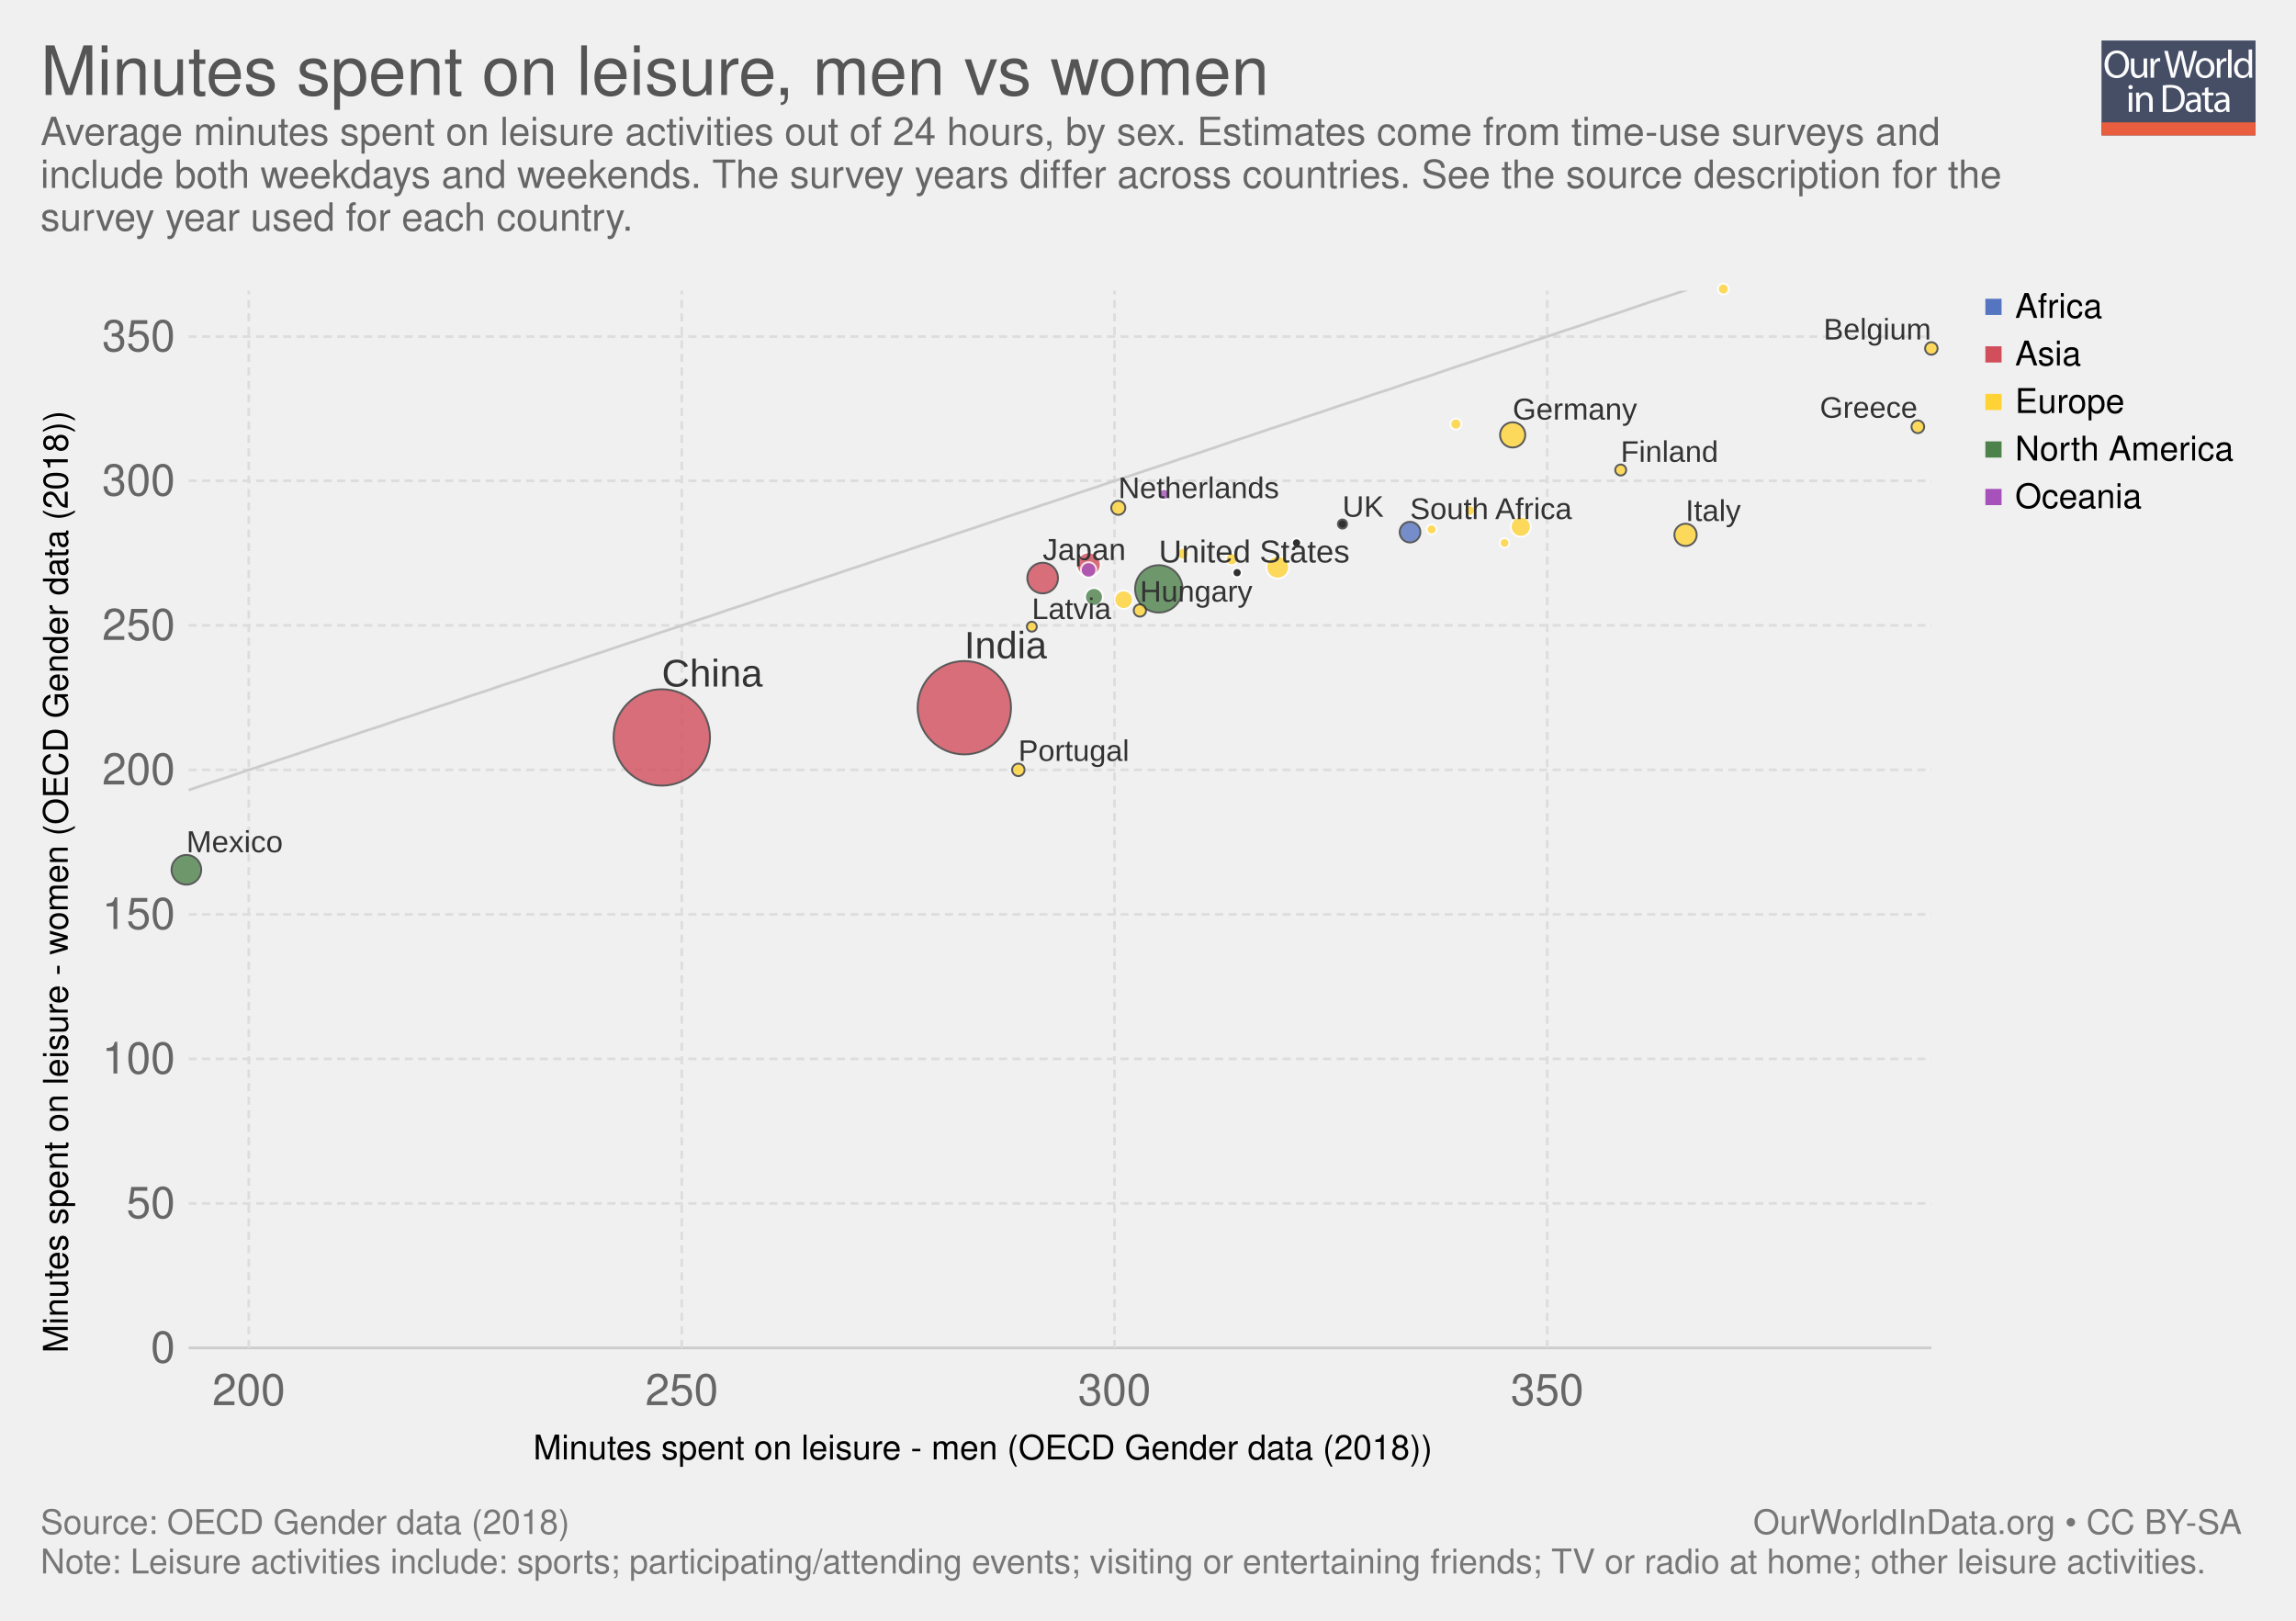
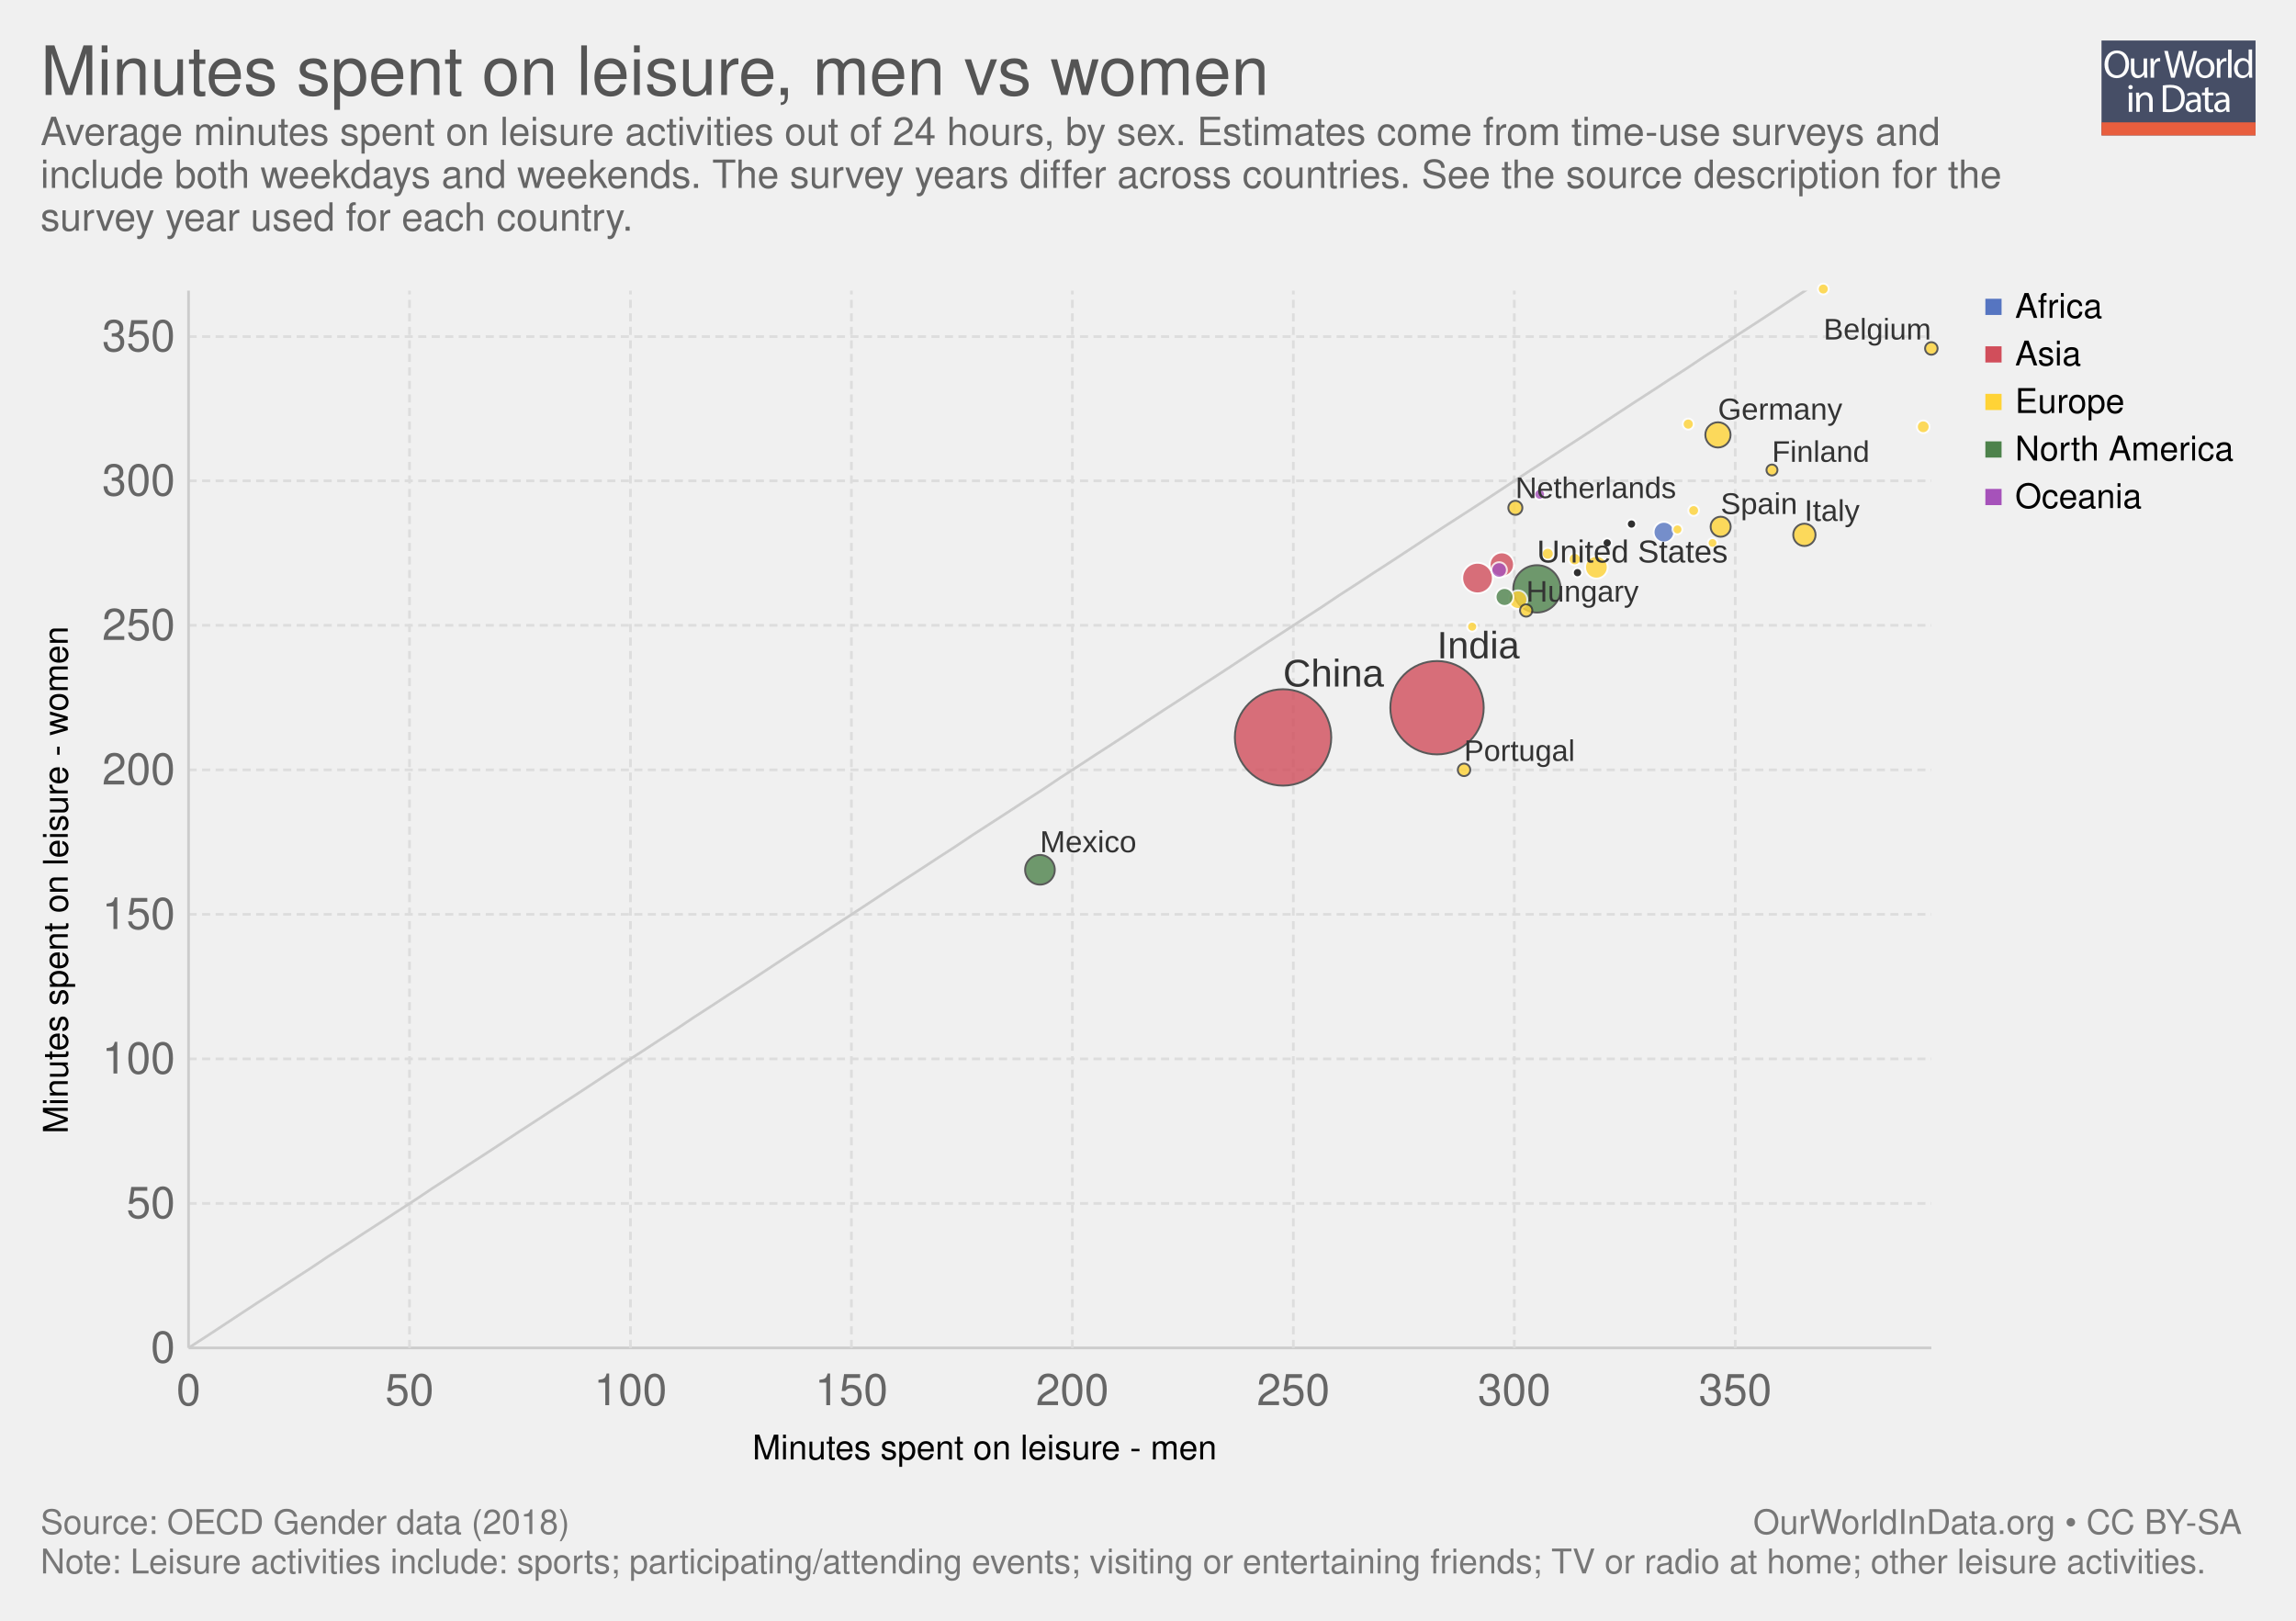
<svg xmlns="http://www.w3.org/2000/svg" xmlns:xlink="http://www.w3.org/1999/xlink" version="1.1" style="font-family: 'Helvetica Neue', Helvetica, Arial, sans-serif; font-size: 18px; background-color: white; text-rendering: optimizeLegibility; -webkit-font-smoothing: antialiased;" width="850" height="600">
  <g class="ChartTab">
    <g class="HeaderView">
      <g opacity="0.8" transform="translate(778, 15) scale(0.27)">
        <a xlink:href="https://ourworldindata.org" target="_blank">
          <g>
            <rect x="0" y="0" fill="#1B2543" width="211.2" height="130.1" />
            <rect x="0" y="112.2" fill="#E63912" width="211.2" height="17.9" />
            <g>
              <rect x="1.2" y="12.3" fill="none" width="210.2" height="99.2" />
              <path fill="#FFFFFF" d="M37.8,32.2c0,12.7-7.7,19.4-17.1,19.4c-9.7,0-16.6-7.5-16.6-18.7c0-11.7,7.3-19.3,17.1-19.3 C31.3,13.7,37.8,21.3,37.8,32.2z M9.2,32.8c0,7.9,4.3,14.9,11.8,14.9c7.5,0,11.8-6.9,11.8-15.3c0-7.3-3.8-14.9-11.8-14.9 C13.1,17.5,9.2,24.8,9.2,32.8z" />
              <path fill="#FFFFFF" d="M62.7,43.8c0,2.7,0.1,5.1,0.2,7.2h-4.3l-0.3-4.3h-0.1c-1.3,2.1-4,4.9-8.8,4.9c-4.2,0-9.1-2.3-9.1-11.6 V24.6h4.8v14.6c0,5,1.5,8.4,5.9,8.4c3.2,0,5.5-2.2,6.3-4.4c0.3-0.7,0.4-1.6,0.4-2.5V24.6h4.8V43.8z" />
              <path fill="#FFFFFF" d="M67.3,32.8c0-3.1-0.1-5.8-0.2-8.2h4.2l0.2,5.2h0.2c1.2-3.5,4.1-5.8,7.3-5.8c0.5,0,0.9,0.1,1.4,0.2v4.5 c-0.5-0.1-1-0.2-1.6-0.2c-3.4,0-5.8,2.6-6.5,6.2c-0.1,0.7-0.2,1.4-0.2,2.2V51h-4.8V32.8z" />
              <path fill="#FFFFFF" d="M95.4,51l-9.4-36.8h5l4.4,18.6c1.1,4.6,2.1,9.2,2.7,12.7h0.1c0.6-3.7,1.8-8,3-12.8l4.9-18.5h5l4.5,18.7 c1,4.4,2,8.7,2.6,12.6h0.1c0.8-4,1.8-8.1,3-12.7l4.9-18.5h4.9L120.6,51h-5L111,31.9c-1.1-4.7-1.9-8.3-2.4-12h-0.1 c-0.7,3.7-1.5,7.3-2.8,12L100.4,51H95.4z" />
              <path fill="#FFFFFF" d="M154.9,37.6c0,9.8-6.8,14-13.2,14c-7.2,0-12.7-5.2-12.7-13.6c0-8.8,5.8-14,13.1-14 C149.8,24,154.9,29.5,154.9,37.6z M133.9,37.9c0,5.8,3.3,10.1,8,10.1c4.6,0,8-4.3,8-10.3c0-4.5-2.2-10.1-7.9-10.1 C136.3,27.6,133.9,32.8,133.9,37.9z" />
              <path fill="#FFFFFF" d="M158.2,32.8c0-3.1-0.1-5.8-0.2-8.2h4.2l0.2,5.2h0.2c1.2-3.5,4.1-5.8,7.3-5.8c0.5,0,0.9,0.1,1.4,0.2v4.5 c-0.5-0.1-1-0.2-1.6-0.2c-3.4,0-5.8,2.6-6.5,6.2c-0.1,0.7-0.2,1.4-0.2,2.2V51h-4.8V32.8z" />
              <path fill="#FFFFFF" d="M173.5,12.3h4.8V51h-4.8V12.3z" />
              <path fill="#FFFFFF" d="M206.5,12.3v31.9c0,2.3,0.1,5,0.2,6.8h-4.3l-0.2-4.6H202c-1.5,2.9-4.7,5.2-9,5.2 c-6.4,0-11.3-5.4-11.3-13.4c-0.1-8.8,5.4-14.2,11.9-14.2c4,0,6.8,1.9,8,4h0.1V12.3H206.5z M201.7,35.4c0-0.6-0.1-1.4-0.2-2 c-0.7-3.1-3.3-5.6-6.9-5.6c-5,0-7.9,4.4-7.9,10.2c0,5.3,2.6,9.8,7.8,9.8c3.2,0,6.2-2.1,7.1-5.7c0.2-0.7,0.2-1.3,0.2-2.1V35.4z" />
              <path fill="#FFFFFF" d="M42.8,64c0.1,1.6-1.1,2.9-3.1,2.9c-1.7,0-2.9-1.3-2.9-2.9c0-1.7,1.3-3,3-3C41.7,61,42.8,62.3,42.8,64z M37.4,97.8V71.4h4.8v26.4H37.4z" />
              <path fill="#FFFFFF" d="M47.5,78.6c0-2.7-0.1-5-0.2-7.1h4.3l0.3,4.4h0.1c1.3-2.5,4.4-5,8.8-5c3.7,0,9.4,2.2,9.4,11.2v15.8h-4.8 V82.6c0-4.3-1.6-7.8-6.1-7.8c-3.2,0-5.6,2.2-6.5,4.9c-0.2,0.6-0.3,1.4-0.3,2.2v15.9h-4.8V78.6z" />
              <path fill="#FFFFFF" d="M84,61.6c2.9-0.4,6.3-0.8,10.1-0.8c6.8,0,11.7,1.6,14.9,4.6c3.3,3,5.2,7.3,5.2,13.2c0,6-1.9,10.9-5.3,14.3 c-3.4,3.4-9.1,5.3-16.3,5.3c-3.4,0-6.2-0.2-8.6-0.4V61.6z M88.8,94.1c1.2,0.2,3,0.3,4.8,0.3c10.2,0,15.7-5.7,15.7-15.6 c0.1-8.7-4.9-14.2-14.9-14.2c-2.5,0-4.3,0.2-5.6,0.5V94.1z" />
              <path fill="#FFFFFF" d="M132.1,97.8l-0.4-3.3h-0.2c-1.5,2.1-4.3,3.9-8.1,3.9c-5.4,0-8.1-3.8-8.1-7.6c0-6.4,5.7-9.9,15.9-9.8v-0.5 c0-2.2-0.6-6.1-6-6.1c-2.5,0-5,0.8-6.9,2l-1.1-3.2c2.2-1.4,5.4-2.3,8.7-2.3c8.1,0,10.1,5.5,10.1,10.8v9.9c0,2.3,0.1,4.5,0.4,6.3 H132.1z M131.4,84.4c-5.3-0.1-11.2,0.8-11.2,5.9c0,3.1,2.1,4.6,4.5,4.6c3.4,0,5.6-2.2,6.4-4.4c0.2-0.5,0.3-1,0.3-1.5V84.4z" />
              <path fill="#FFFFFF" d="M146.6,63.9v7.6h6.9v3.7h-6.9v14.2c0,3.3,0.9,5.1,3.6,5.1c1.3,0,2.2-0.2,2.8-0.3l0.2,3.6 c-0.9,0.4-2.4,0.7-4.3,0.7c-2.2,0-4-0.7-5.2-2c-1.4-1.4-1.9-3.8-1.9-6.9V75.1h-4.1v-3.7h4.1v-6.3L146.6,63.9z" />
              <path fill="#FFFFFF" d="M171.4,97.8l-0.4-3.3h-0.2c-1.5,2.1-4.3,3.9-8.1,3.9c-5.4,0-8.1-3.8-8.1-7.6c0-6.4,5.7-9.9,15.9-9.8v-0.5 c0-2.2-0.6-6.1-6-6.1c-2.5,0-5,0.8-6.9,2l-1.1-3.2c2.2-1.4,5.4-2.3,8.7-2.3c8.1,0,10.1,5.5,10.1,10.8v9.9c0,2.3,0.1,4.5,0.4,6.3 H171.4z M170.7,84.4c-5.3-0.1-11.2,0.8-11.2,5.9c0,3.1,2.1,4.6,4.5,4.6c3.4,0,5.6-2.2,6.4-4.4c0.2-0.5,0.3-1,0.3-1.5V84.4z" />
            </g>
          </g>
        </a>
      </g>
      <a href="https://ourworldindata.org/grapher/minutes-spent-on-leisure" target="_blank">
        <text font-size="25.20" x="15.0" y="35.2" fill="#555">
          <tspan x="15" y="35.16">Minutes spent on leisure, men vs women</tspan>
        </text>
      </a>
      <text font-size="14.40" x="15.0" y="53.7" fill="#666">
        <tspan x="15" y="53.72">Average minutes spent on leisure activities out of 24 hours, by sex. Estimates come from time-use surveys and</tspan>
        <tspan x="15" y="69.56">include both weekdays and weekends. The survey years differ across countries. See the source description for the</tspan>
        <tspan x="15" y="85.4">survey year used for each country.</tspan>
      </text>
    </g>
    <g>
      <g class="AxisBoxView">
        <g class="HorizontalAxis">
-           <text font-size="12.60" x="197.4" y="540.3">
-             <tspan x="197.42" y="540.28">Minutes spent on leisure - men (OECD Gender data (2018))</tspan>
-           </text>
-           <text x="92.1" y="520.2" fill="#666" text-anchor="middle" font-size="16.2">200</text>
-           <text x="252.4" y="520.2" fill="#666" text-anchor="middle" font-size="16.2">250</text>
-           <text x="412.6" y="520.2" fill="#666" text-anchor="middle" font-size="16.2">300</text>
-           <text x="572.8" y="520.2" fill="#666" text-anchor="middle" font-size="16.2">350</text>
+           <text font-size="12.60" x="278.6" y="540.3">
+             <tspan x="278.564" y="540.28">Minutes spent on leisure - men</tspan>
+           </text>
+           <text x="69.8" y="520.2" fill="#666" text-anchor="middle" font-size="16.2">0</text>
+           <text x="151.6" y="520.2" fill="#666" text-anchor="middle" font-size="16.2">50</text>
+           <text x="233.4" y="520.2" fill="#666" text-anchor="middle" font-size="16.2">100</text>
+           <text x="315.2" y="520.2" fill="#666" text-anchor="middle" font-size="16.2">150</text>
+           <text x="397" y="520.2" fill="#666" text-anchor="middle" font-size="16.2">200</text>
+           <text x="478.8" y="520.2" fill="#666" text-anchor="middle" font-size="16.2">250</text>
+           <text x="560.6" y="520.2" fill="#666" text-anchor="middle" font-size="16.2">300</text>
+           <text x="642.4" y="520.2" fill="#666" text-anchor="middle" font-size="16.2">350</text>
        </g>
        <g class="VerticalAxis">
-           <text font-size="12.60" x="-500.8" y="25.1" transform="rotate(-90)">
-             <tspan x="-500.844" y="25.08">Minutes spent on leisure - women (OECD Gender data (2018))</tspan>
+           <text font-size="12.60" x="-419.7" y="25.1" transform="rotate(-90)">
+             <tspan x="-419.7" y="25.08">Minutes spent on leisure - women</tspan>
          </text>
          <text x="64.82" y="499" fill="#666" dominant-baseline="middle" text-anchor="end" font-size="16.2">0</text>
          <text x="64.82" y="445.5" fill="#666" dominant-baseline="middle" text-anchor="end" font-size="16.2">50</text>
          <text x="64.82" y="392" fill="#666" dominant-baseline="middle" text-anchor="end" font-size="16.2">100</text>
          <text x="64.82" y="338.5" fill="#666" dominant-baseline="middle" text-anchor="end" font-size="16.2">150</text>
          <text x="64.82" y="285" fill="#666" dominant-baseline="middle" text-anchor="end" font-size="16.2">200</text>
          <text x="64.82" y="231.5" fill="#666" dominant-baseline="middle" text-anchor="end" font-size="16.2">250</text>
          <text x="64.82" y="178" fill="#666" dominant-baseline="middle" text-anchor="end" font-size="16.2">300</text>
          <text x="64.82" y="124.6" fill="#666" dominant-baseline="middle" text-anchor="end" font-size="16.2">350</text>
        </g>
        <g class="AxisGridLines">
          <line x1="69.82" y1="499" x2="715.00" y2="499" stroke="#ccc" />
          <line x1="69.82" y1="445.5" x2="715.00" y2="445.5" stroke="#ddd" stroke-dasharray="3,2" />
          <line x1="69.82" y1="392" x2="715.00" y2="392" stroke="#ddd" stroke-dasharray="3,2" />
          <line x1="69.82" y1="338.5" x2="715.00" y2="338.5" stroke="#ddd" stroke-dasharray="3,2" />
          <line x1="69.82" y1="285" x2="715.00" y2="285" stroke="#ddd" stroke-dasharray="3,2" />
          <line x1="69.82" y1="231.5" x2="715.00" y2="231.5" stroke="#ddd" stroke-dasharray="3,2" />
          <line x1="69.82" y1="178" x2="715.00" y2="178" stroke="#ddd" stroke-dasharray="3,2" />
          <line x1="69.82" y1="124.6" x2="715.00" y2="124.6" stroke="#ddd" stroke-dasharray="3,2" />
        </g>
        <g class="AxisGridLines">
-           <line x1="92.1" y1="499.00" x2="92.1" y2="107.60" stroke="#ddd" stroke-dasharray="3,2" />
-           <line x1="252.4" y1="499.00" x2="252.4" y2="107.60" stroke="#ddd" stroke-dasharray="3,2" />
-           <line x1="412.6" y1="499.00" x2="412.6" y2="107.60" stroke="#ddd" stroke-dasharray="3,2" />
-           <line x1="572.8" y1="499.00" x2="572.8" y2="107.60" stroke="#ddd" stroke-dasharray="3,2" />
+           <line x1="69.8" y1="499.00" x2="69.8" y2="107.60" stroke="#ccc" />
+           <line x1="151.6" y1="499.00" x2="151.6" y2="107.60" stroke="#ddd" stroke-dasharray="3,2" />
+           <line x1="233.4" y1="499.00" x2="233.4" y2="107.60" stroke="#ddd" stroke-dasharray="3,2" />
+           <line x1="315.2" y1="499.00" x2="315.2" y2="107.60" stroke="#ddd" stroke-dasharray="3,2" />
+           <line x1="397" y1="499.00" x2="397" y2="107.60" stroke="#ddd" stroke-dasharray="3,2" />
+           <line x1="478.8" y1="499.00" x2="478.8" y2="107.60" stroke="#ddd" stroke-dasharray="3,2" />
+           <line x1="560.6" y1="499.00" x2="560.6" y2="107.60" stroke="#ddd" stroke-dasharray="3,2" />
+           <line x1="642.4" y1="499.00" x2="642.4" y2="107.60" stroke="#ddd" stroke-dasharray="3,2" />
        </g>
      </g>
      <g class="ComparisonLine">
        <defs>
          <clipPath id="axisBounds-1">
            <rect x="69.816" y="107.6" width="645.184" height="391.4" />
          </clipPath>
        </defs>
-         <path d="M69.8,292.5L76.3,290.3L82.7,288.2L89.2,286L95.6,283.9L102.1,281.7L108.5,279.6L115,277.4L121.4,275.2L127.9,273.1L134.3,270.9L140.8,268.8L147.2,266.6L153.7,264.5L160.1,262.3L166.6,260.2L173,258L179.5,255.9L185.9,253.7L192.4,251.6L198.9,249.4L205.3,247.2L211.8,245.1L218.2,242.9L224.7,240.8L231.1,238.6L237.6,236.5L244,234.3L250.5,232.2L256.9,230L263.4,227.9L269.8,225.7L276.3,223.6L282.7,221.4L289.2,219.2L295.6,217.1L302.1,214.9L308.5,212.8L315,210.6L321.4,208.5L327.9,206.3L334.3,204.2L340.8,202L347.2,199.9L353.7,197.7L360.1,195.6L366.6,193.4L373.1,191.2L379.5,189.1L386,186.9L392.4,184.8L398.9,182.6L405.3,180.5L411.8,178.3L418.2,176.2L424.7,174L431.1,171.9L437.6,169.7L444,167.6L450.5,165.4L456.9,163.2L463.4,161.1L469.8,158.9L476.3,156.8L482.7,154.6L489.2,152.5L495.6,150.3L502.1,148.2L508.5,146L515,143.9L521.4,141.7L527.9,139.6L534.3,137.4L540.8,135.2L547.3,133.1L553.7,130.9L560.2,128.8L566.6,126.6L573.1,124.5L579.5,122.3L586,120.2L592.4,118L598.9,115.9L605.3,113.7L611.8,111.5L618.2,109.4L624.7,107.2L631.1,105.1L637.6,102.9L644,100.8L650.5,98.6L656.9,96.5L663.4,94.3L669.8,92.2L676.3,90L682.7,87.9L689.2,85.7L695.6,83.5L702.1,81.4L708.5,79.2" clip-path="url(#axisBounds-1)" fill="none" stroke="#ccc" />
+         <path d="M69.8,499L76.3,494.8L82.7,490.6L89.2,486.3L95.6,482.1L102.1,477.9L108.5,473.7L115,469.5L121.4,465.2L127.9,461L134.3,456.8L140.8,452.6L147.2,448.4L153.7,444.2L160.1,439.9L166.6,435.7L173,431.5L179.5,427.3L185.9,423.1L192.4,418.8L198.9,414.6L205.3,410.4L211.8,406.2L218.2,402L224.7,397.7L231.1,393.5L237.6,389.3L244,385.1L250.5,380.9L256.9,376.6L263.4,372.4L269.8,368.2L276.3,364L282.7,359.8L289.2,355.5L295.6,351.3L302.1,347.1L308.5,342.9L315,338.7L321.4,334.5L327.9,330.2L334.3,326L340.8,321.8L347.2,317.6L353.7,313.4L360.1,309.1L366.6,304.9L373.1,300.7L379.5,296.5L386,292.3L392.4,288L398.9,283.8L405.3,279.6L411.8,275.4L418.2,271.2L424.7,266.9L431.1,262.7L437.6,258.5L444,254.3L450.5,250.1L456.9,245.9L463.4,241.6L469.8,237.4L476.3,233.2L482.7,229L489.2,224.8L495.6,220.5L502.1,216.3L508.5,212.1L515,207.9L521.4,203.7L527.9,199.4L534.3,195.2L540.8,191L547.3,186.8L553.7,182.6L560.2,178.3L566.6,174.1L573.1,169.9L579.5,165.7L586,161.5L592.4,157.3L598.9,153L605.3,148.8L611.8,144.6L618.2,140.4L624.7,136.2L631.1,131.9L637.6,127.7L644,123.5L650.5,119.3L656.9,115.1L663.4,110.8L669.8,106.6L676.3,102.4L682.7,98.2L689.2,94L695.6,89.7L702.1,85.5L708.5,81.3" clip-path="url(#axisBounds-1)" fill="none" stroke="#ccc" />
      </g>
      <g clip-path="url(#scatterBounds-2)" font-family="Arial Narrow, Arial, sans-serif" class="PointsWithLabels clickable">
        <rect x="69.816" y="107.6" width="645.184" height="391.4" fill="rgba(255,255,255,0)" />
        <defs>
          <clipPath id="scatterBounds-2">
            <rect x="59.816" y="97.6" width="665.184" height="411.4" />
          </clipPath>
        </defs>
        <g class="key-China_0">
-           <circle cx="245.00" cy="273.00" r="17.84" fill="#d14e5b" opacity="0.8" stroke="#333" stroke-width="0.7" />
+           <circle cx="475.00" cy="273.00" r="17.84" fill="#d14e5b" opacity="0.8" stroke="#333" stroke-width="0.7" />
        </g>
        <g class="key-India_0">
-           <circle cx="357.00" cy="262.00" r="17.28" fill="#d14e5b" opacity="0.8" stroke="#333" stroke-width="0.7" />
+           <circle cx="532.00" cy="262.00" r="17.28" fill="#d14e5b" opacity="0.8" stroke="#333" stroke-width="0.7" />
        </g>
        <g class="key-United-States_0">
-           <circle cx="429.00" cy="218.00" r="8.76" fill="#4d824b" opacity="0.8" stroke="#333" stroke-width="0.7" />
+           <circle cx="569.00" cy="218.00" r="8.76" fill="#4d824b" opacity="0.8" stroke="#333" stroke-width="0.7" />
        </g>
        <g class="key-Japan_0">
-           <circle cx="386.00" cy="214.00" r="5.67" fill="#d14e5b" opacity="0.8" stroke="#333" stroke-width="0.7" />
+           <circle cx="547.00" cy="214.00" r="5.67" fill="#d14e5b" opacity="0.8" stroke="#fff" stroke-width="0.7" />
        </g>
        <g class="key-Mexico_0">
-           <circle cx="69.00" cy="322.00" r="5.49" fill="#4d824b" opacity="0.8" stroke="#333" stroke-width="0.7" />
+           <circle cx="385.00" cy="322.00" r="5.49" fill="#4d824b" opacity="0.8" stroke="#333" stroke-width="0.7" />
        </g>
        <g class="key-Germany_0">
-           <circle cx="560.00" cy="161.00" r="4.67" fill="#ffd336" opacity="0.8" stroke="#333" stroke-width="0.7" />
+           <circle cx="636.00" cy="161.00" r="4.67" fill="#ffd336" opacity="0.8" stroke="#333" stroke-width="0.7" />
        </g>
        <g class="key-Turkey_0">
-           <circle cx="403.00" cy="209.00" r="4.51" fill="#d14e5b" opacity="0.8" stroke="#fff" stroke-width="0.7" />
+           <circle cx="556.00" cy="209.00" r="4.51" fill="#d14e5b" opacity="0.8" stroke="#fff" stroke-width="0.7" />
        </g>
        <g class="key-France_0">
-           <circle cx="473.00" cy="210.00" r="4.20" fill="#ffd336" opacity="0.8" stroke="#fff" stroke-width="0.7" />
+           <circle cx="591.00" cy="210.00" r="4.20" fill="#ffd336" opacity="0.8" stroke="#fff" stroke-width="0.7" />
        </g>
        <g class="key-Italy_0">
-           <circle cx="624.00" cy="198.00" r="4.13" fill="#ffd336" opacity="0.8" stroke="#333" stroke-width="0.7" />
+           <circle cx="668.00" cy="198.00" r="4.13" fill="#ffd336" opacity="0.8" stroke="#333" stroke-width="0.7" />
        </g>
        <g class="key-South-Africa_0">
-           <circle cx="522.00" cy="197.00" r="3.83" fill="#5675c1" opacity="0.8" stroke="#333" stroke-width="0.7" />
+           <circle cx="616.00" cy="197.00" r="3.83" fill="#5675c1" opacity="0.8" stroke="#fff" stroke-width="0.7" />
        </g>
        <g class="key-Spain_0">
-           <circle cx="563.00" cy="195.00" r="3.71" fill="#ffd336" opacity="0.8" stroke="#fff" stroke-width="0.7" />
+           <circle cx="637.00" cy="195.00" r="3.71" fill="#ffd336" opacity="0.8" stroke="#333" stroke-width="0.7" />
        </g>
        <g class="key-Poland_0">
-           <circle cx="416.00" cy="222.00" r="3.43" fill="#ffd336" opacity="0.8" stroke="#fff" stroke-width="0.7" />
+           <circle cx="562.00" cy="222.00" r="3.43" fill="#ffd336" opacity="0.8" stroke="#fff" stroke-width="0.7" />
        </g>
        <g class="key-Canada_0">
-           <circle cx="405.00" cy="221.00" r="3.32" fill="#4d824b" opacity="0.8" stroke="#fff" stroke-width="0.7" />
+           <circle cx="557.00" cy="221.00" r="3.32" fill="#4d824b" opacity="0.8" stroke="#fff" stroke-width="0.7" />
        </g>
        <g class="key-Australia_0">
-           <circle cx="403.00" cy="211.00" r="2.87" fill="#a652ba" opacity="0.8" stroke="#fff" stroke-width="0.7" />
+           <circle cx="555.00" cy="211.00" r="2.87" fill="#a652ba" opacity="0.8" stroke="#fff" stroke-width="0.7" />
        </g>
        <g class="key-Netherlands_0">
-           <circle cx="414.00" cy="188.00" r="2.60" fill="#ffd336" opacity="0.8" stroke="#333" stroke-width="0.7" />
+           <circle cx="561.00" cy="188.00" r="2.60" fill="#ffd336" opacity="0.8" stroke="#333" stroke-width="0.7" />
        </g>
        <g class="key-Greece_0">
-           <circle cx="710.00" cy="158.00" r="2.35" fill="#ffd336" opacity="0.8" stroke="#333" stroke-width="0.7" />
+           <circle cx="712.00" cy="158.00" r="2.35" fill="#ffd336" opacity="0.8" stroke="#fff" stroke-width="0.7" />
        </g>
        <g class="key-Belgium_0">
          <circle cx="715.00" cy="129.00" r="2.32" fill="#ffd336" opacity="0.8" stroke="#333" stroke-width="0.7" />
        </g>
        <g class="key-Portugal_0">
-           <circle cx="377.00" cy="285.00" r="2.31" fill="#ffd336" opacity="0.8" stroke="#333" stroke-width="0.7" />
+           <circle cx="542.00" cy="285.00" r="2.31" fill="#ffd336" opacity="0.8" stroke="#333" stroke-width="0.7" />
        </g>
        <g class="key-Hungary_0">
-           <circle cx="422.00" cy="226.00" r="2.28" fill="#ffd336" opacity="0.8" stroke="#333" stroke-width="0.7" />
+           <circle cx="565.00" cy="226.00" r="2.28" fill="#ffd336" opacity="0.8" stroke="#333" stroke-width="0.7" />
        </g>
        <g class="key-Sweden_0">
-           <circle cx="456.00" cy="207.00" r="2.26" fill="#ffd336" opacity="0.8" stroke="#fff" stroke-width="0.7" />
+           <circle cx="583.00" cy="207.00" r="2.26" fill="#ffd336" opacity="0.8" stroke="#fff" stroke-width="0.7" />
        </g>
        <g class="key-Austria_0">
-           <circle cx="438.00" cy="205.00" r="2.20" fill="#ffd336" opacity="0.8" stroke="#fff" stroke-width="0.7" />
+           <circle cx="573.00" cy="205.00" r="2.20" fill="#ffd336" opacity="0.8" stroke="#fff" stroke-width="0.7" />
        </g>
        <g class="key-Denmark_0">
-           <circle cx="539.00" cy="157.00" r="2.04" fill="#ffd336" opacity="0.8" stroke="#fff" stroke-width="0.7" />
+           <circle cx="625.00" cy="157.00" r="2.04" fill="#ffd336" opacity="0.8" stroke="#fff" stroke-width="0.7" />
        </g>
        <g class="key-Finland_0">
-           <circle cx="600.00" cy="174.00" r="2.03" fill="#ffd336" opacity="0.8" stroke="#333" stroke-width="0.7" />
+           <circle cx="656.00" cy="174.00" r="2.03" fill="#ffd336" opacity="0.8" stroke="#333" stroke-width="0.7" />
        </g>
        <g class="key-Norway_0">
-           <circle cx="638.00" cy="107.00" r="2.01" fill="#ffd336" opacity="0.8" stroke="#fff" stroke-width="0.7" />
+           <circle cx="675.00" cy="107.00" r="2.01" fill="#ffd336" opacity="0.8" stroke="#fff" stroke-width="0.7" />
        </g>
        <g class="key-Ireland_0">
-           <circle cx="544.00" cy="189.00" r="1.99" fill="#ffd336" opacity="0.8" stroke="#fff" stroke-width="0.7" />
+           <circle cx="627.00" cy="189.00" r="1.99" fill="#ffd336" opacity="0.8" stroke="#fff" stroke-width="0.7" />
        </g>
        <g class="key-New-Zealand_0">
-           <circle cx="431.00" cy="183.00" r="1.98" fill="#a652ba" opacity="0.8" stroke="#fff" stroke-width="0.7" />
+           <circle cx="570.00" cy="183.00" r="1.98" fill="#a652ba" opacity="0.8" stroke="#fff" stroke-width="0.7" />
        </g>
        <g class="key-Latvia_0">
-           <circle cx="382.00" cy="232.00" r="1.84" fill="#ffd336" opacity="0.8" stroke="#333" stroke-width="0.7" />
+           <circle cx="545.00" cy="232.00" r="1.84" fill="#ffd336" opacity="0.8" stroke="#fff" stroke-width="0.7" />
        </g>
        <g class="key-Slovenia_0">
-           <circle cx="530.00" cy="196.00" r="1.83" fill="#ffd336" opacity="0.8" stroke="#fff" stroke-width="0.7" />
+           <circle cx="621.00" cy="196.00" r="1.83" fill="#ffd336" opacity="0.8" stroke="#fff" stroke-width="0.7" />
        </g>
        <g class="key-Estonia_0">
-           <circle cx="557.00" cy="201.00" r="1.78" fill="#ffd336" opacity="0.8" stroke="#fff" stroke-width="0.7" />
+           <circle cx="634.00" cy="201.00" r="1.78" fill="#ffd336" opacity="0.8" stroke="#fff" stroke-width="0.7" />
        </g>
        <g class="key-Korea_0">
-           <circle cx="458.00" cy="212.00" r="1.69" fill="#000" opacity="0.8" stroke="#fff" stroke-width="0.7" />
+           <circle cx="584.00" cy="212.00" r="1.69" fill="#000" opacity="0.8" stroke="#fff" stroke-width="0.7" />
        </g>
        <g class="key-UK_0">
-           <circle cx="497.00" cy="194.00" r="1.69" fill="#000" opacity="0.8" stroke="#333" stroke-width="0.7" />
+           <circle cx="604.00" cy="194.00" r="1.69" fill="#000" opacity="0.8" stroke="#fff" stroke-width="0.7" />
        </g>
        <g class="key-OECD-28_0">
-           <circle cx="480.00" cy="201.00" r="1.69" fill="#000" opacity="0.8" stroke="#fff" stroke-width="0.7" />
+           <circle cx="595.00" cy="201.00" r="1.69" fill="#000" opacity="0.8" stroke="#fff" stroke-width="0.7" />
        </g>
        <g fill="#333" class="backgroundLabels">
-           <text x="245.00" y="254.16" font-size="14.30">China</text>
-           <text x="357.00" y="243.72" font-size="14.10">India</text>
-           <text x="429.00" y="208.24" font-size="11.77">United States</text>
-           <text x="386.00" y="207.33" font-size="11.30">Japan</text>
-           <text x="69.00" y="315.51" font-size="11.28">Mexico</text>
-           <text x="560.00" y="155.33" font-size="11.20">Germany</text>
-           <text x="624.00" y="192.87" font-size="11.15">Italy</text>
-           <text x="522.00" y="192.17" font-size="11.12">South Africa</text>
-           <text x="414.00" y="184.40" font-size="11.04">Netherlands</text>
-           <text x="673.73" y="154.65" font-size="11.02">Greece</text>
+           <text x="475.00" y="254.16" font-size="14.30">China</text>
+           <text x="532.00" y="243.72" font-size="14.10">India</text>
+           <text x="569.00" y="208.24" font-size="11.77">United States</text>
+           <text x="385.00" y="315.51" font-size="11.28">Mexico</text>
+           <text x="636.00" y="155.33" font-size="11.20">Germany</text>
+           <text x="668.00" y="192.87" font-size="11.15">Italy</text>
+           <text x="637.00" y="190.29" font-size="11.11">Spain</text>
+           <text x="561.00" y="184.40" font-size="11.04">Netherlands</text>
          <text x="675.10" y="125.68" font-size="11.02">Belgium</text>
-           <text x="377.00" y="281.69" font-size="11.02">Portugal</text>
-           <text x="422.00" y="222.72" font-size="11.02">Hungary</text>
-           <text x="600.00" y="170.97" font-size="11.01">Finland</text>
-           <text x="382.00" y="229.16" font-size="11.00">Latvia</text>
-           <text x="497.00" y="191.31" font-size="11.00">UK</text>
+           <text x="542.00" y="281.69" font-size="11.02">Portugal</text>
+           <text x="565.00" y="222.72" font-size="11.02">Hungary</text>
+           <text x="656.00" y="170.97" font-size="11.01">Finland</text>
        </g>
      </g>
      <g style="cursor: pointer;" class="ScatterColorLegend clickable">
        <g class="legendMark">
          <rect x="735" y="105.1" width="43.256" height="17.6" fill="#fff" opacity="0" />,<rect x="735" y="110.6" width="6" height="6" fill="#5675c1" />,<text font-size="12.60" x="746.0" y="117.7">
            <tspan x="746" y="117.68">Africa</tspan>
          </text>
        </g>
        <g class="legendMark">
          <rect x="735" y="122.7" width="35.57" height="17.6" fill="#fff" opacity="0" />,<rect x="735" y="128.2" width="6" height="6" fill="#d14e5b" />,<text font-size="12.60" x="746.0" y="135.3">
            <tspan x="746" y="135.28">Asia</tspan>
          </text>
        </g>
        <g class="legendMark">
          <rect x="735" y="140.3" width="51.824" height="17.6" fill="#fff" opacity="0" />,<rect x="735" y="145.8" width="6" height="6" fill="#ffd336" />,<text font-size="12.60" x="746.0" y="152.9">
            <tspan x="746" y="152.88">Europe</tspan>
          </text>
        </g>
        <g class="legendMark">
          <rect x="735" y="157.9" width="91.64" height="17.6" fill="#fff" opacity="0" />,<rect x="735" y="163.4" width="6" height="6" fill="#4d824b" />,<text font-size="12.60" x="746.0" y="170.5">
            <tspan x="746" y="170.48">North America</tspan>
          </text>
        </g>
        <g class="legendMark">
          <rect x="735" y="175.5" width="58.124" height="17.6" fill="#fff" opacity="0" />,<rect x="735" y="181" width="6" height="6" fill="#a652ba" />,<text font-size="12.60" x="746.0" y="188.1">
            <tspan x="746" y="188.08">Oceania</tspan>
          </text>
        </g>
      </g>
    </g>
    <g style="fill: #777;" class="SourcesFooter">
      <g style="fill: #777;" class="clickable">
        <text font-size="12.60" x="15.0" y="567.9">
          <tspan x="15" y="567.88">Source: OECD Gender data (2018)</tspan>
        </text>
      </g>
      <text font-size="12.60" x="15.0" y="582.5">
        <tspan x="15" y="582.48">Note: Leisure activities include: sports; participating/attending events; visiting or entertaining friends; TV or radio at home; other leisure activities.</tspan>
      </text>
      <text font-size="12.60" x="649.0" y="567.9">
        <tspan x="649.024" y="567.88">
          <a target="_blank" style="fill: #777;" href="https://ourworldindata.org">OurWorldInData.org</a> • <a style="fill: #777;" href="http://creativecommons.org/licenses/by-sa/4.0/deed.en_US" target="_blank">CC BY-SA</a>
        </tspan>
      </text>
    </g>
  </g>
</svg>
